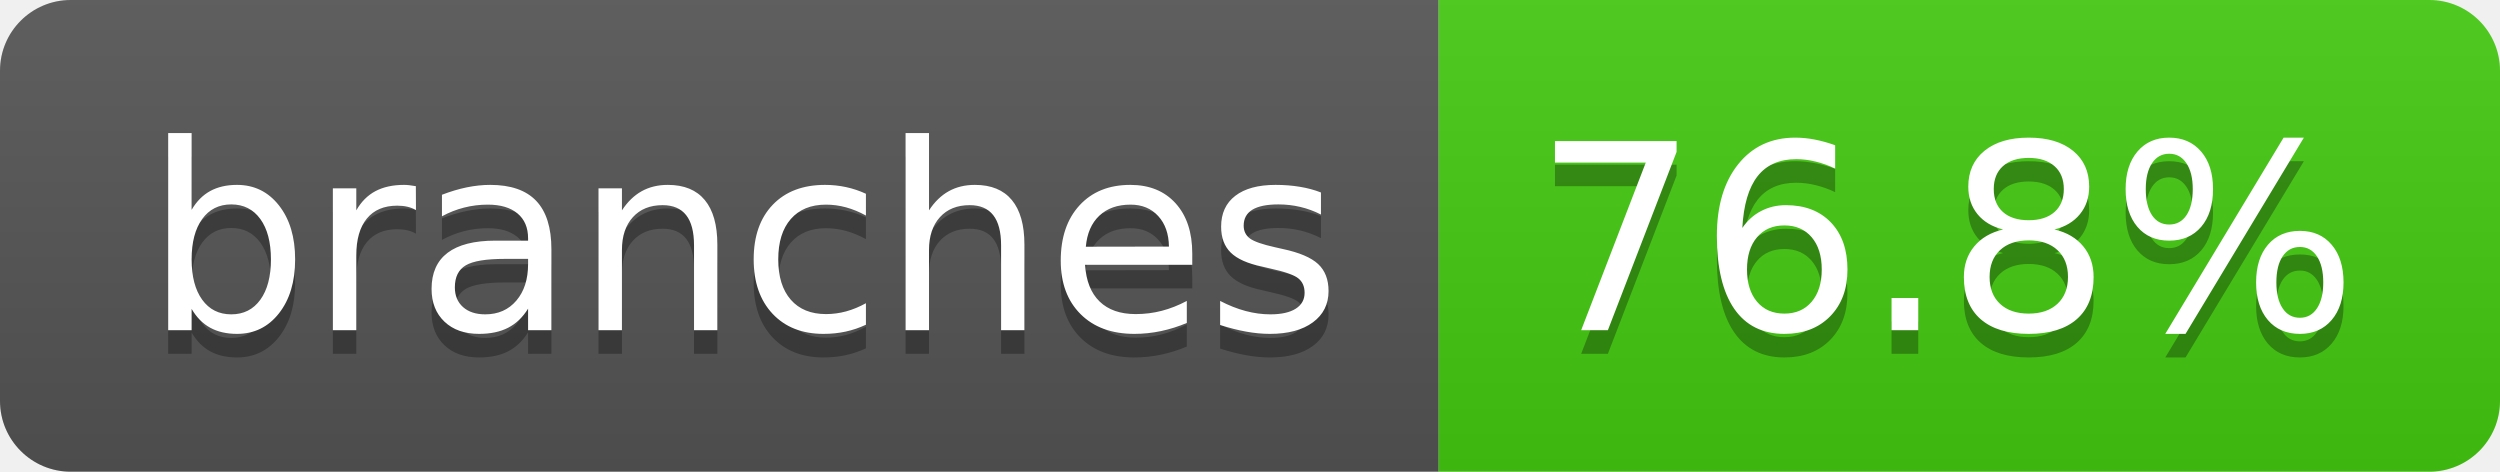
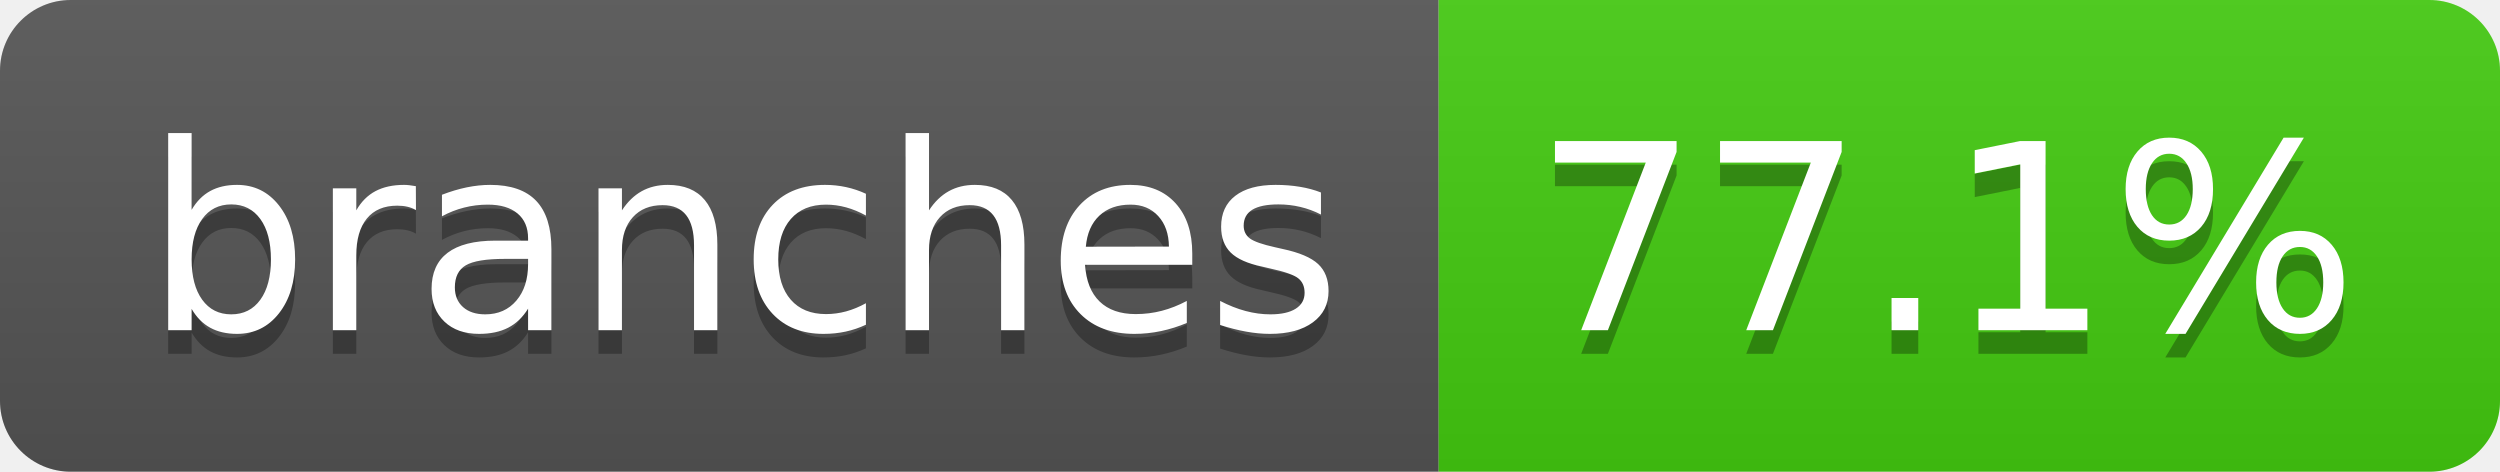
- <svg xmlns="http://www.w3.org/2000/svg" width="106" height="20" role="img" aria-label="branches: 76.8%">
+ <svg xmlns="http://www.w3.org/2000/svg" width="106" height="20" role="img" aria-label="branches: 77.1%">
  <linearGradient id="s" x2="0" y2="100%">
    <stop offset="0" stop-color="#bbb" stop-opacity=".1" />
    <stop offset="1" stop-opacity=".1" />
  </linearGradient>
  <clipPath id="r">
    <rect width="106" height="20" rx="3" fill="#fff" />
  </clipPath>
  <g clip-path="url(#r)">
    <rect width="61" height="20" fill="#555" />
    <rect x="61" width="45" height="20" fill="#4c1" />
    <rect width="106" height="20" fill="url(#s)" />
  </g>
  <g fill="#fff" text-anchor="middle" font-family="Verdana,Geneva,DejaVu Sans,sans-serif" text-rendering="geometricPrecision" font-size="110">
    <text aria-hidden="true" x="315" y="150" fill="#010101" fill-opacity=".3" transform="scale(.1)" textLength="507">branches</text>
    <text x="315" y="140" transform="scale(.1)" fill="#fff" textLength="507">branches</text>
-     <text aria-hidden="true" x="825" y="150" fill="#010101" fill-opacity=".3" transform="scale(.1)" textLength="350">76.8%</text>
-     <text x="825" y="140" transform="scale(.1)" fill="#fff" textLength="350">76.8%</text>
+     <text aria-hidden="true" x="825" y="150" fill="#010101" fill-opacity=".3" transform="scale(.1)" textLength="350">77.1%</text>
+     <text x="825" y="140" transform="scale(.1)" fill="#fff" textLength="350">77.1%</text>
  </g>
</svg>
